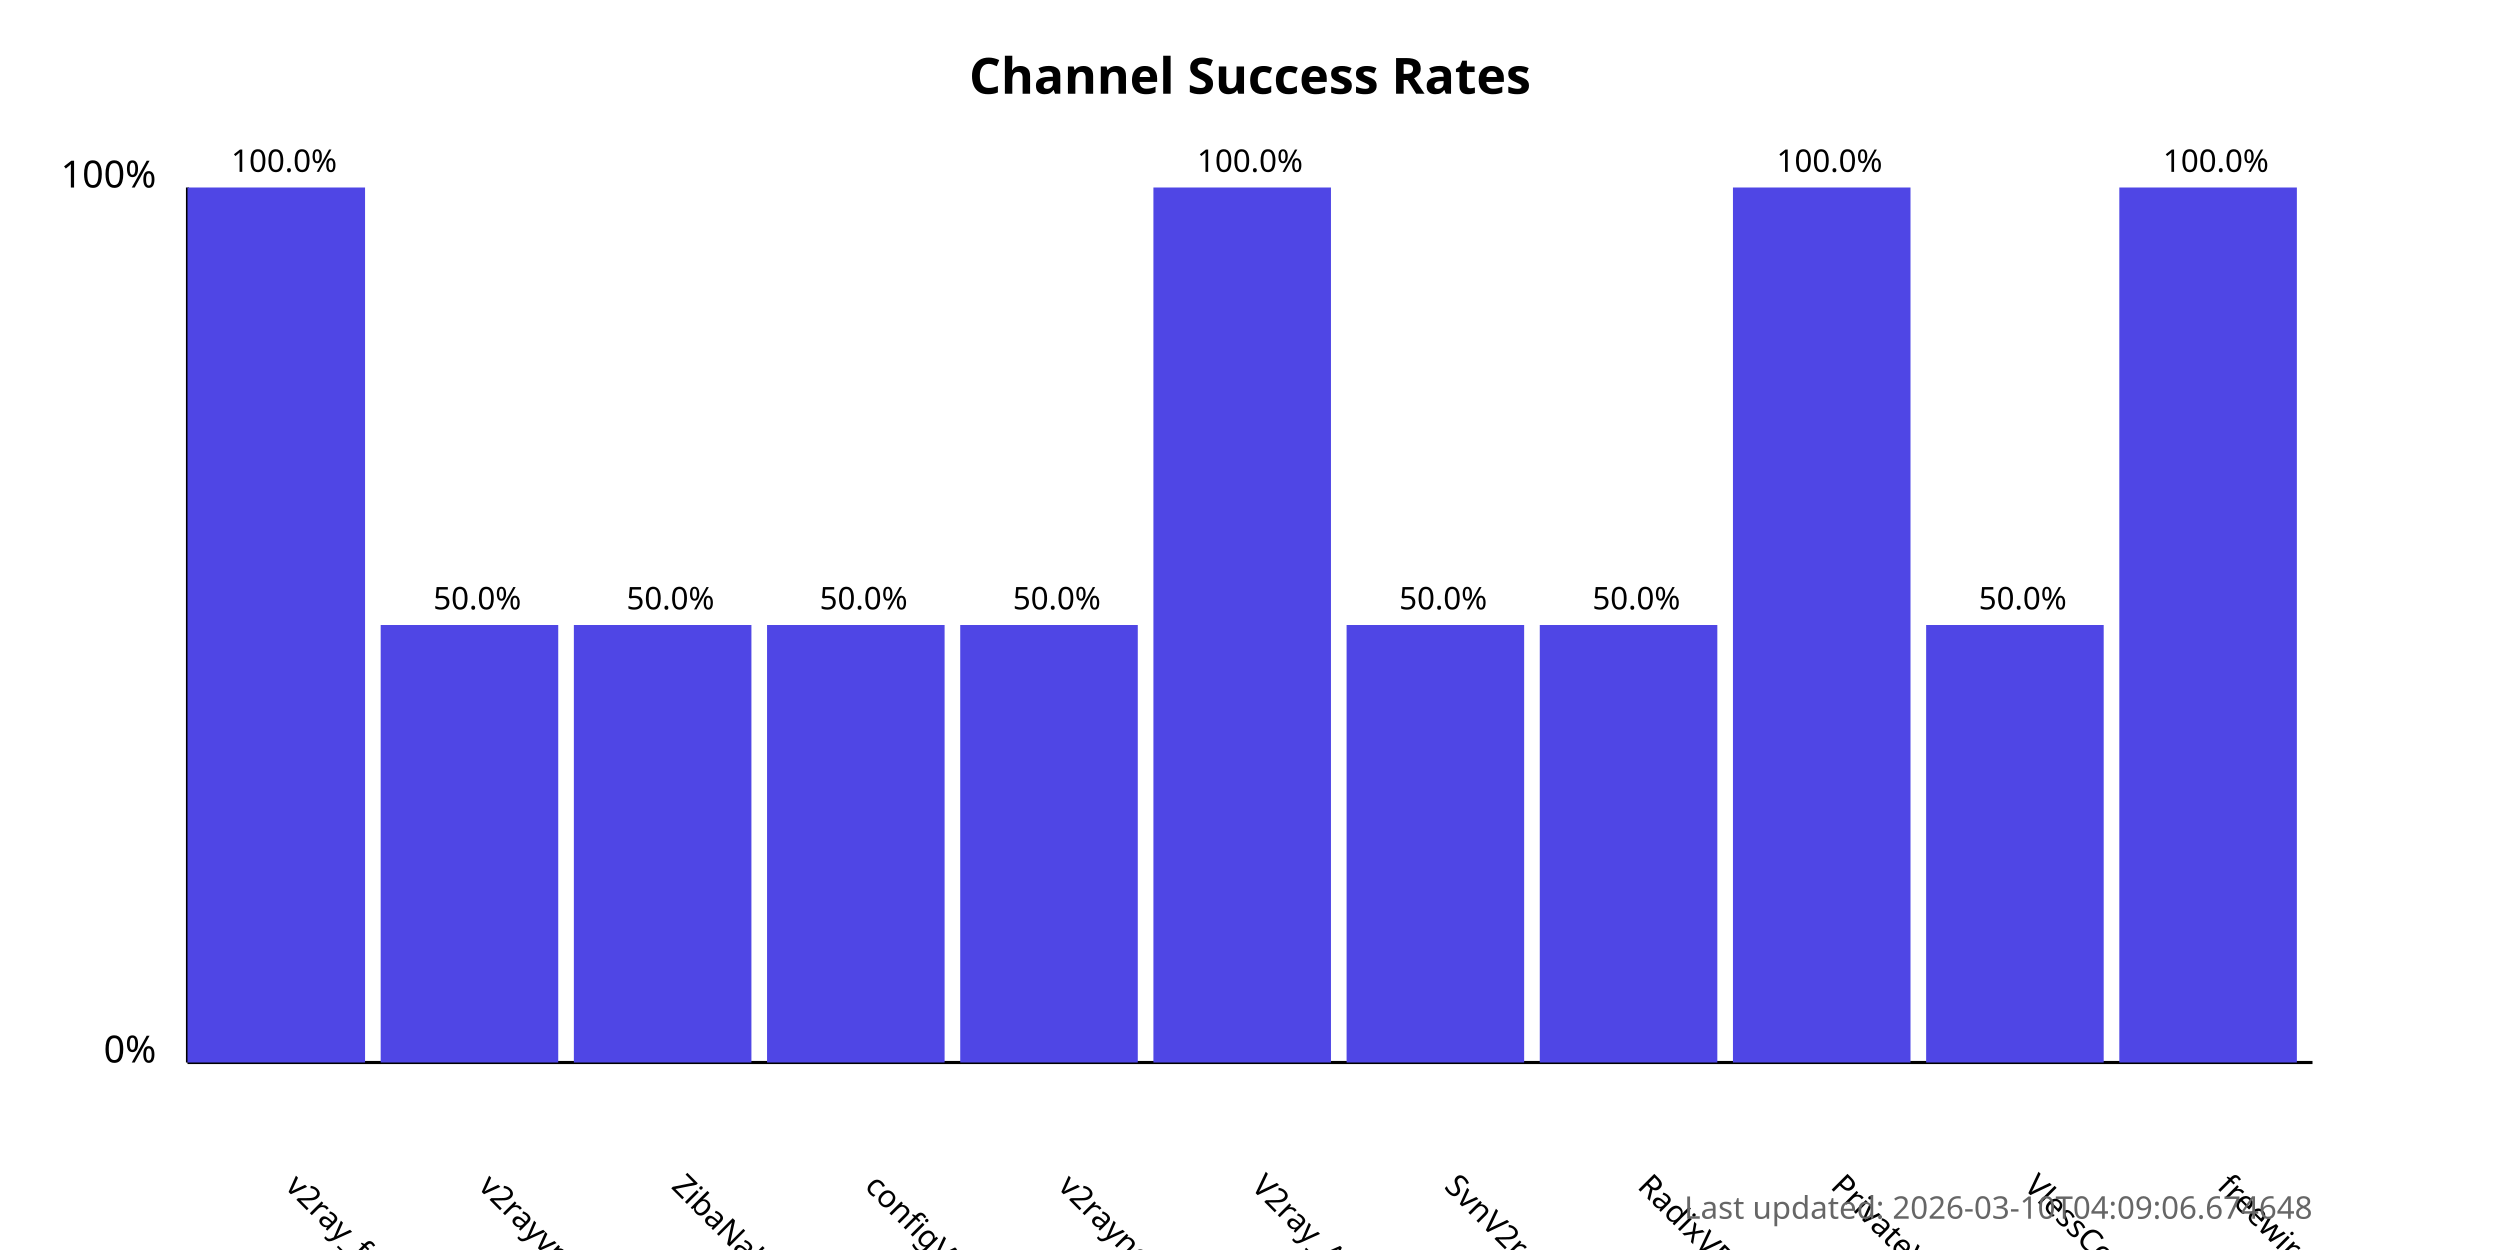
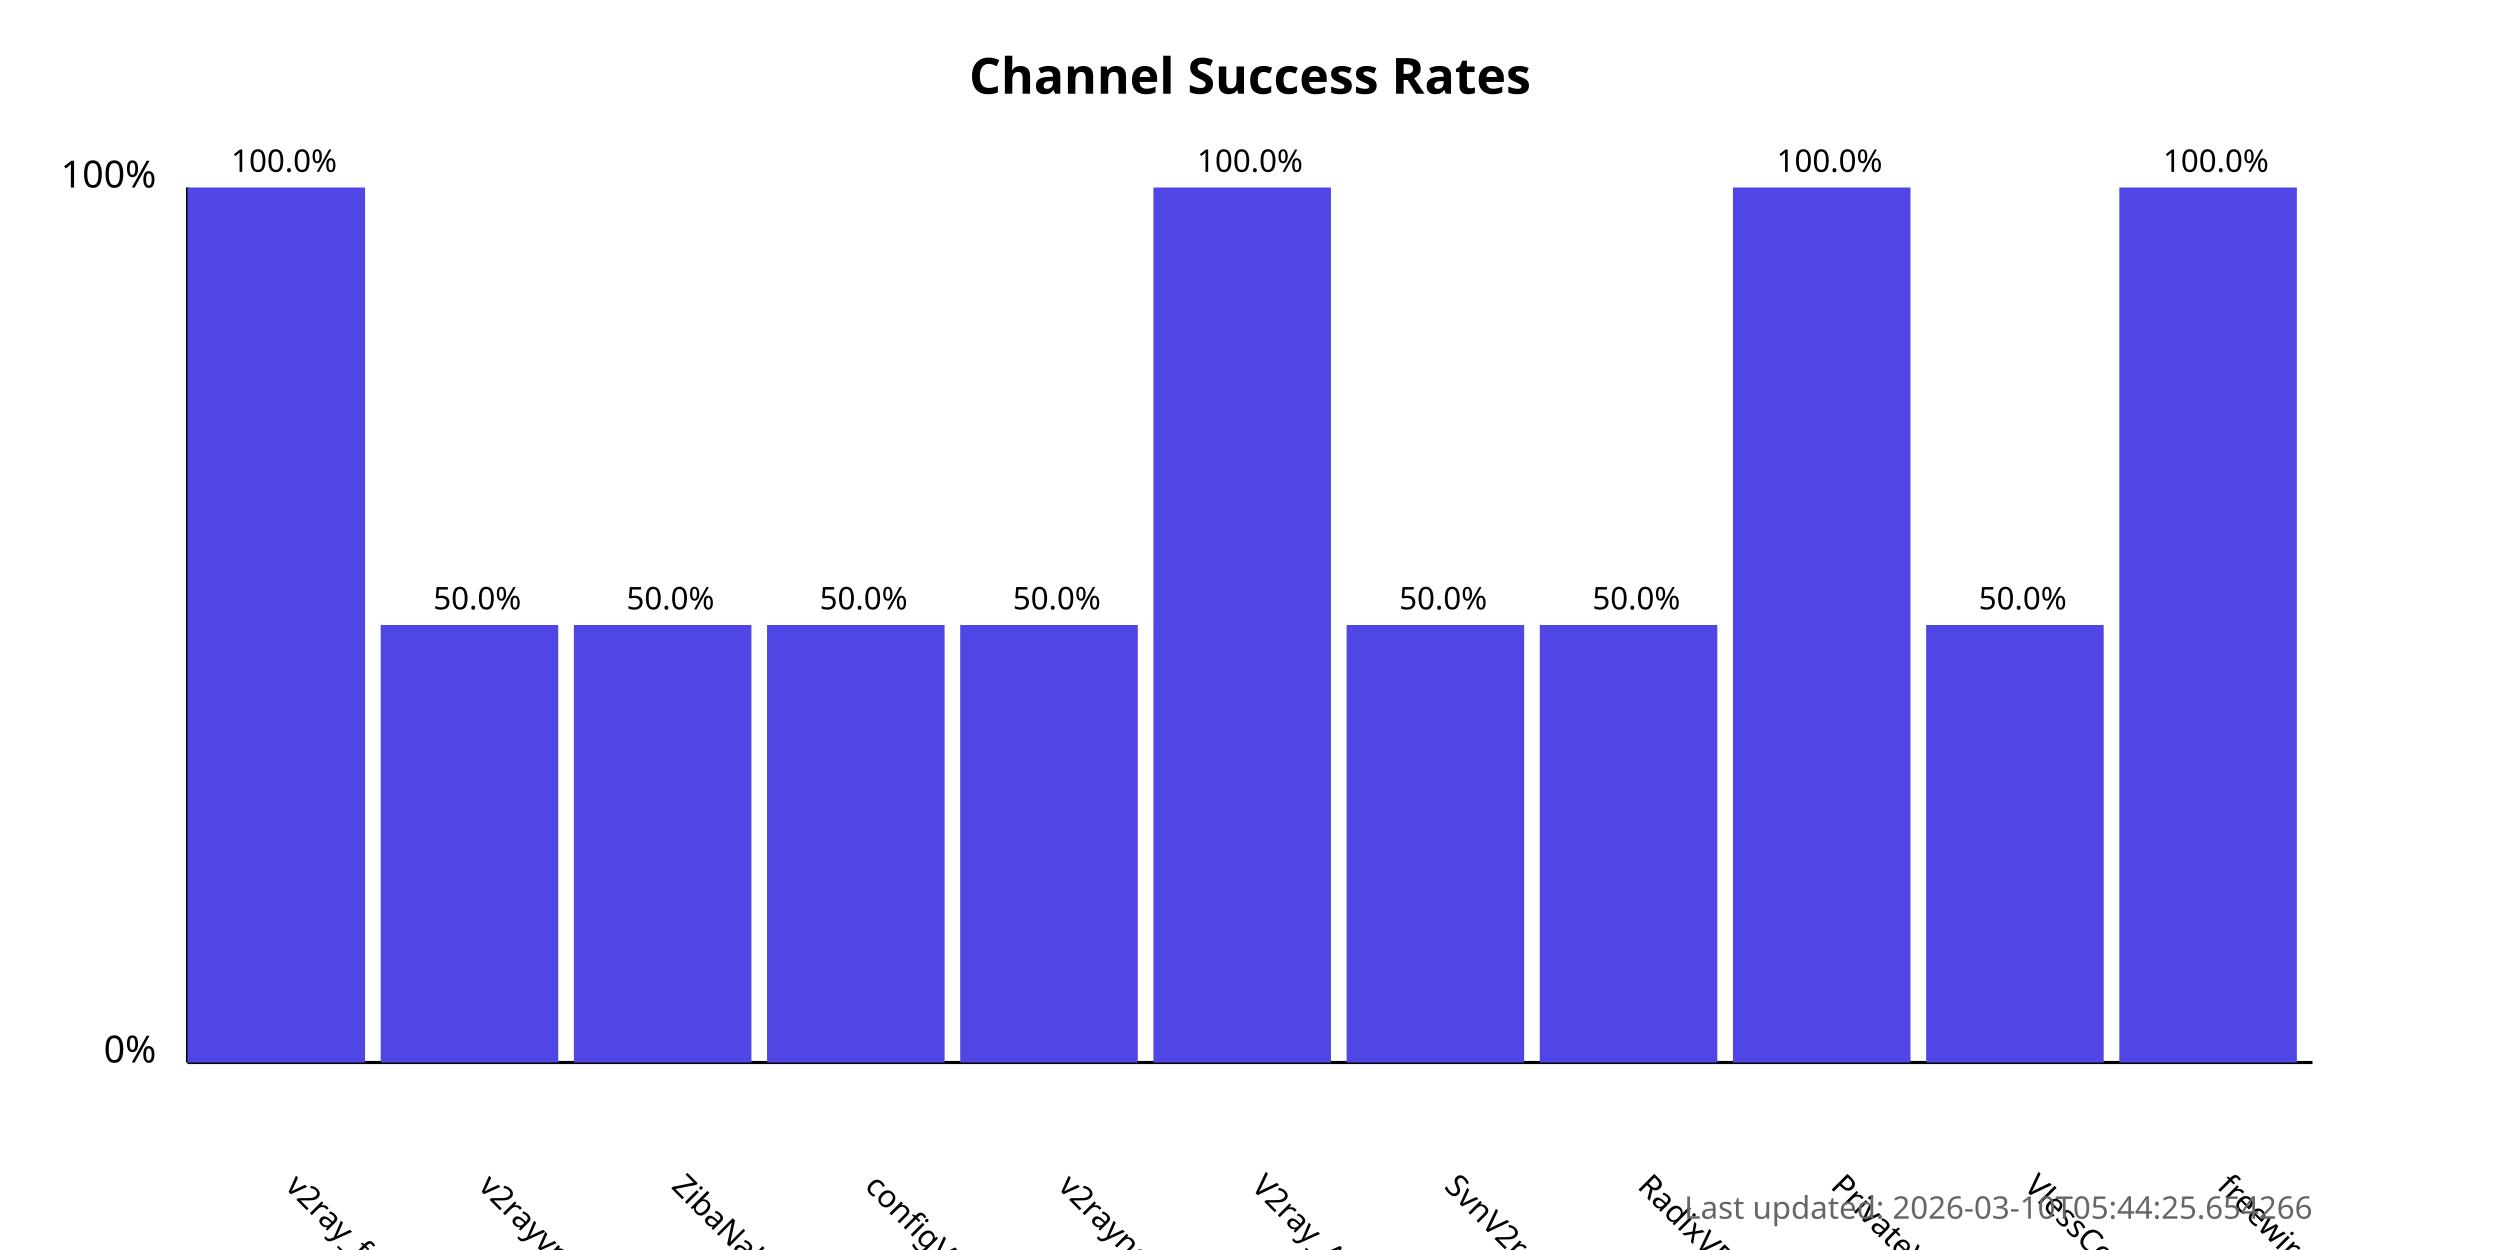
<svg xmlns="http://www.w3.org/2000/svg" width="800" height="400">
  <style>
            .chart-title { font: bold 16px sans-serif; }
            .axis-label { font: 12px sans-serif; }
            .tick-label { font: 10px sans-serif; }
            .bar { fill: #4f46e5; }
            .bar:hover { fill: #6366f1; }
            .timestamp { font: 10px sans-serif; fill: #666; }
        </style>
  <text x="400.0" y="30" text-anchor="middle" class="chart-title">
            Channel Success Rates
        </text>
  <line x1="60" y1="340" x2="60" y2="60" stroke="black" stroke-width="1" />
  <line x1="60" y1="340" x2="740" y2="340" stroke="black" stroke-width="1" />
  <text x="50" y="340" text-anchor="end" class="axis-label">0%</text>
  <text x="50" y="60" text-anchor="end" class="axis-label">100%</text>
  <g>
    <rect x="60" y="60.0" width="56.818" height="280.0" class="bar" />
    <text x="90.909" y="380" transform="rotate(45, 90.90909, 380)" text-anchor="start" class="tick-label">
                v2ray_free_conf
            </text>
    <text x="90.909" y="55.0" text-anchor="middle" class="tick-label">
                100.0%
            </text>
  </g>
  <g>
    <rect x="121.818" y="200.0" width="56.818" height="140.0" class="bar" />
    <text x="152.727" y="380" transform="rotate(45, 152.7273, 380)" text-anchor="start" class="tick-label">
                v2rayvpno
            </text>
    <text x="152.727" y="195.0" text-anchor="middle" class="tick-label">
                50.0%
            </text>
  </g>
  <g>
    <rect x="183.636" y="200.0" width="56.818" height="140.0" class="bar" />
    <text x="214.545" y="380" transform="rotate(45, 214.5455, 380)" text-anchor="start" class="tick-label">
                ZibaNabz
            </text>
    <text x="214.545" y="195.0" text-anchor="middle" class="tick-label">
                50.0%
            </text>
  </g>
  <g>
    <rect x="245.455" y="200.0" width="56.818" height="140.0" class="bar" />
    <text x="276.364" y="380" transform="rotate(45, 276.3636, 380)" text-anchor="start" class="tick-label">
                configV2rayForFree
            </text>
    <text x="276.364" y="195.0" text-anchor="middle" class="tick-label">
                50.0%
            </text>
  </g>
  <g>
    <rect x="307.273" y="200.0" width="56.818" height="140.0" class="bar" />
    <text x="338.182" y="380" transform="rotate(45, 338.1818, 380)" text-anchor="start" class="tick-label">
                v2rayngvpn
            </text>
    <text x="338.182" y="195.0" text-anchor="middle" class="tick-label">
                50.0%
            </text>
  </g>
  <g>
    <rect x="369.091" y="60.0" width="56.818" height="280.0" class="bar" />
    <text x="400.0" y="380" transform="rotate(45, 400.0, 380)" text-anchor="start" class="tick-label">
                V2ray_Alpha
            </text>
    <text x="400.0" y="55.0" text-anchor="middle" class="tick-label">
                100.0%
            </text>
  </g>
  <g>
    <rect x="430.909" y="200.0" width="56.818" height="140.0" class="bar" />
    <text x="461.818" y="380" transform="rotate(45, 461.8182, 380)" text-anchor="start" class="tick-label">
                SvnV2ray
            </text>
    <text x="461.818" y="195.0" text-anchor="middle" class="tick-label">
                50.0%
            </text>
  </g>
  <g>
    <rect x="492.727" y="200.0" width="56.818" height="140.0" class="bar" />
    <text x="523.636" y="380" transform="rotate(45, 523.6364, 380)" text-anchor="start" class="tick-label">
                RadixVPN
            </text>
    <text x="523.636" y="195.0" text-anchor="middle" class="tick-label">
                50.0%
            </text>
  </g>
  <g>
    <rect x="554.545" y="60.0" width="56.818" height="280.0" class="bar" />
    <text x="585.455" y="380" transform="rotate(45, 585.4545, 380)" text-anchor="start" class="tick-label">
                PrivateVPNs
            </text>
    <text x="585.455" y="55.0" text-anchor="middle" class="tick-label">
                100.0%
            </text>
  </g>
  <g>
    <rect x="616.364" y="200.0" width="56.818" height="140.0" class="bar" />
    <text x="647.273" y="380" transform="rotate(45, 647.2727, 380)" text-anchor="start" class="tick-label">
                VlessConfig
            </text>
    <text x="647.273" y="195.0" text-anchor="middle" class="tick-label">
                50.0%
            </text>
  </g>
  <g>
    <rect x="678.182" y="60.0" width="56.818" height="280.0" class="bar" />
    <text x="709.091" y="380" transform="rotate(45, 709.0909, 380)" text-anchor="start" class="tick-label">
                freewireguard
            </text>
    <text x="709.091" y="55.0" text-anchor="middle" class="tick-label">
                100.0%
            </text>
  </g>
  <text x="740" y="390" text-anchor="end" class="timestamp">
-             Last updated: 2026-03-10T04:09:06.674648
+             Last updated: 2026-03-10T05:44:25.654266
        </text>
</svg>
